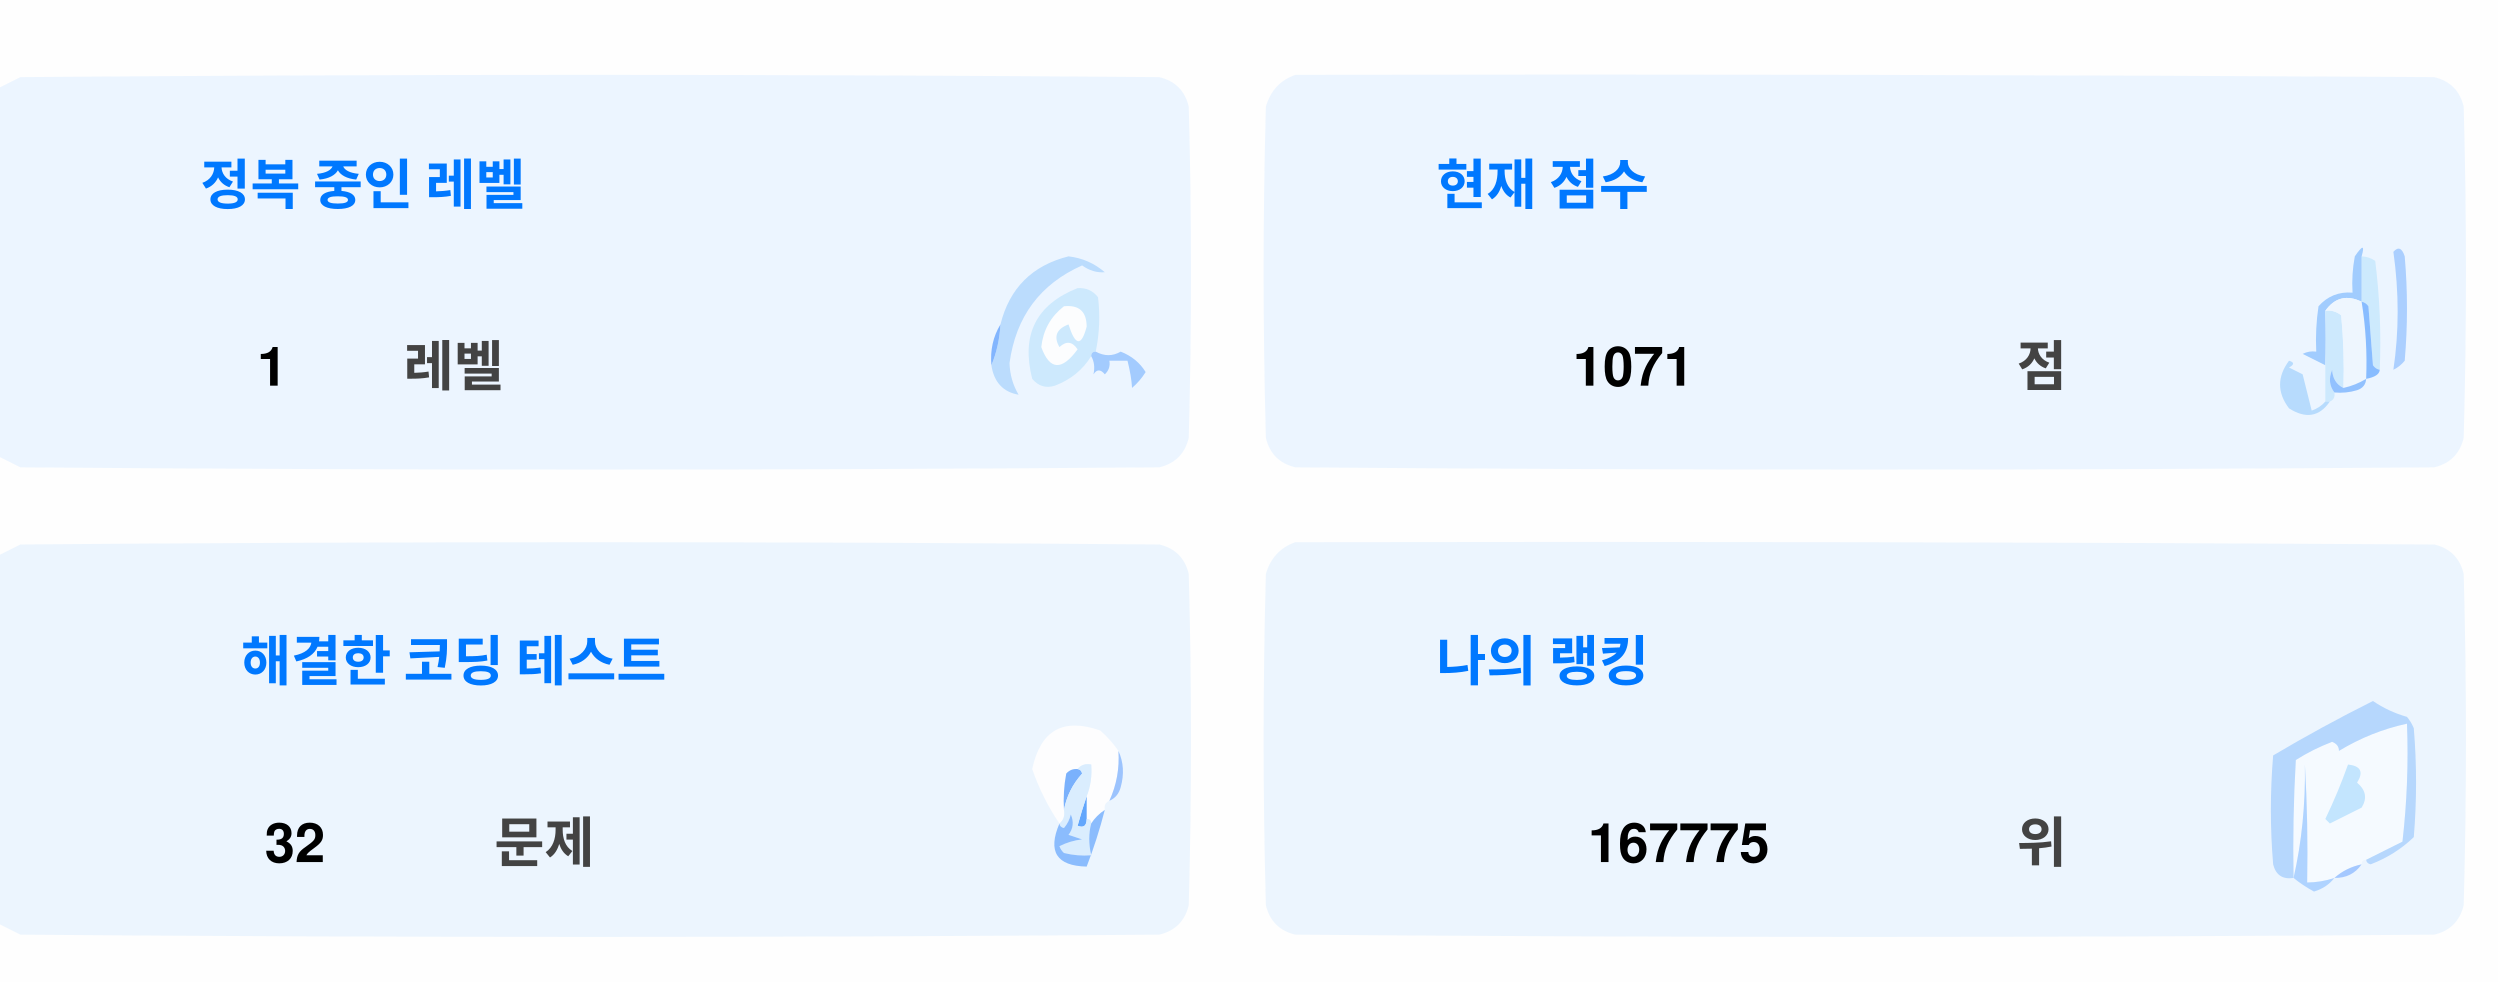
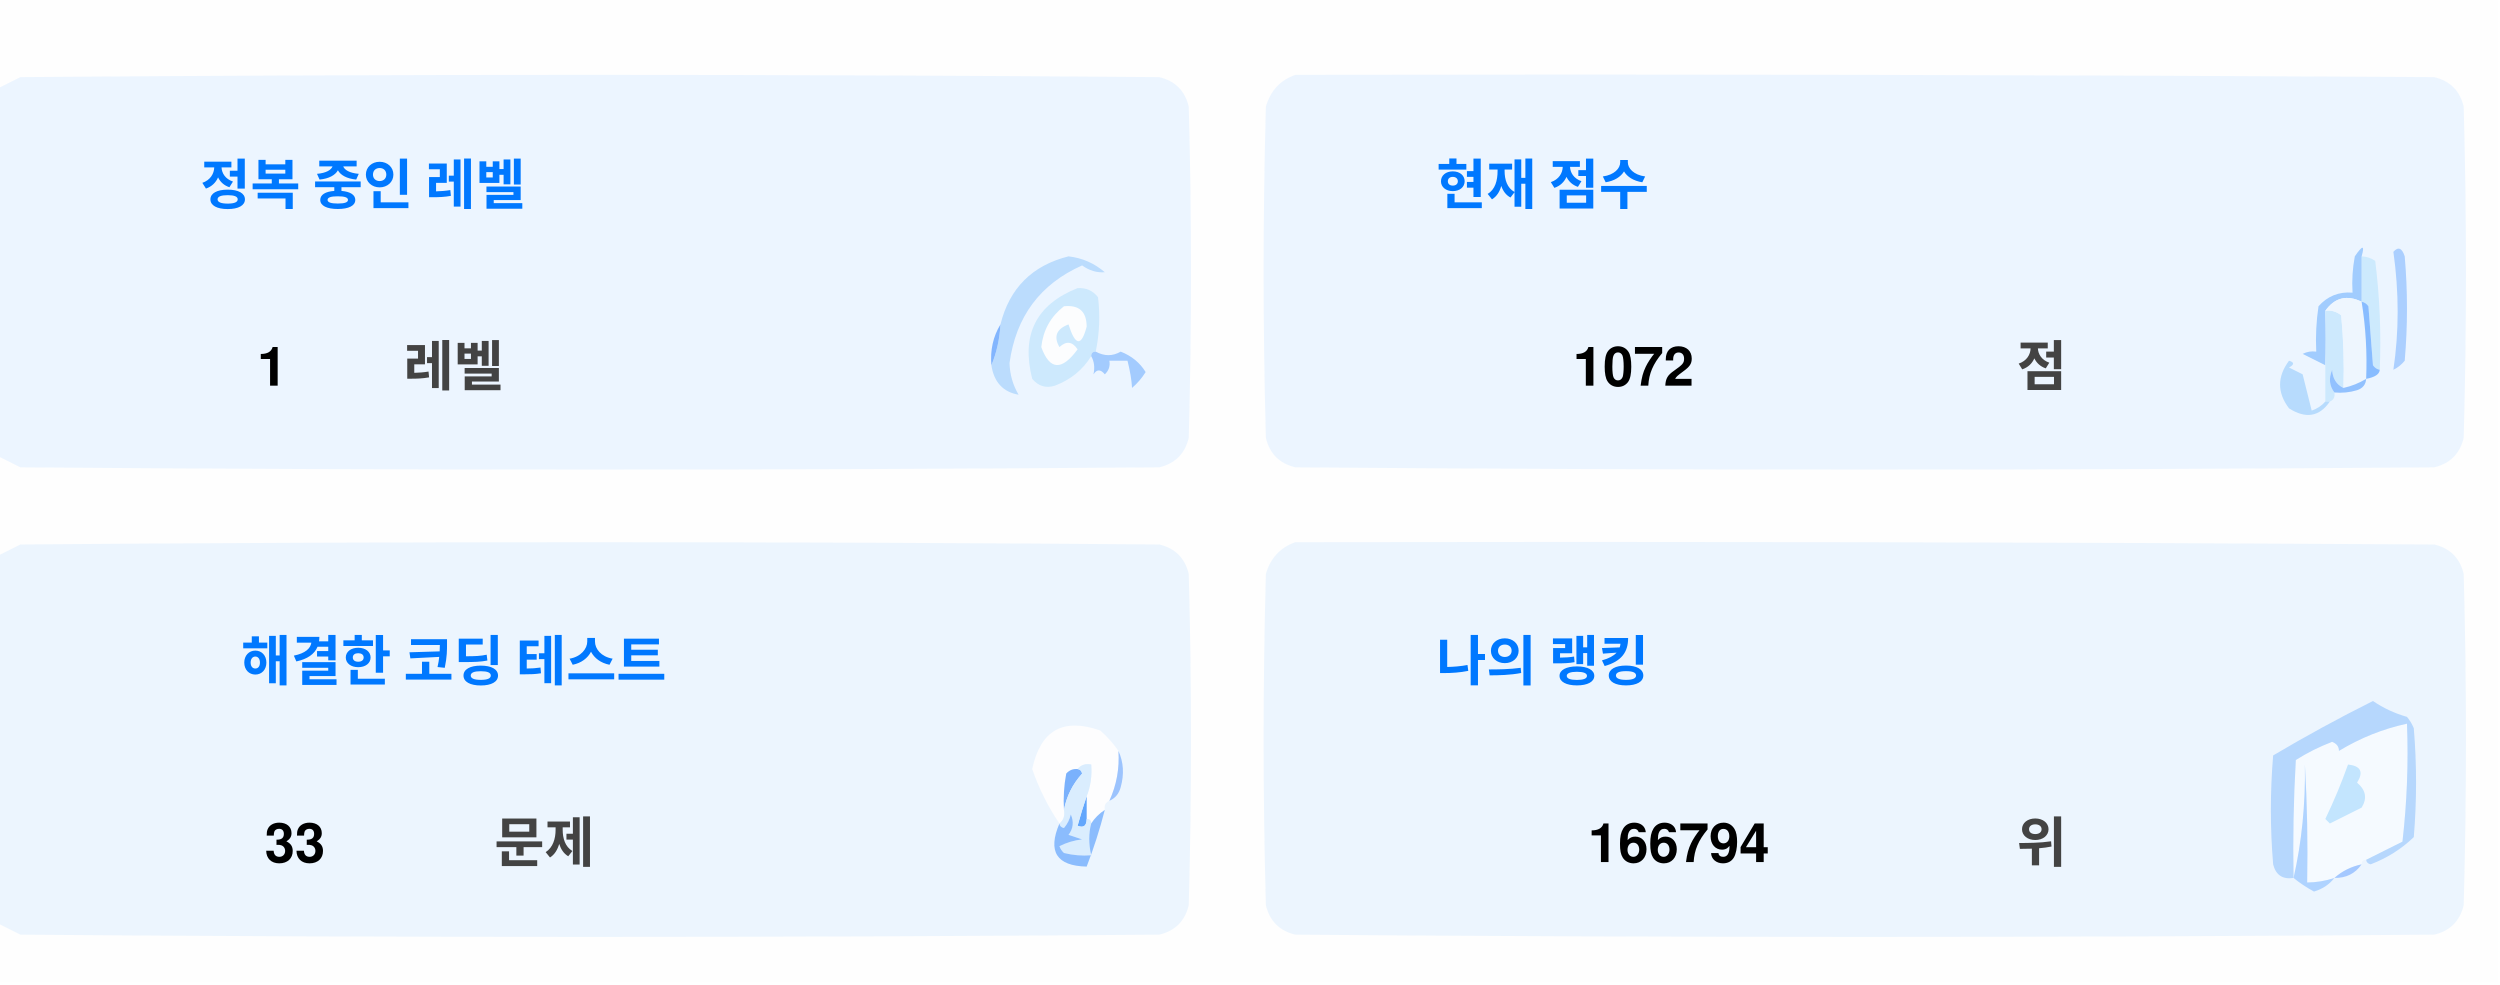
<svg xmlns="http://www.w3.org/2000/svg" version="1.1" width="551px" height="217px" style="shape-rendering:geometricPrecision; text-rendering:geometricPrecision; image-rendering:optimizeQuality; fill-rule:evenodd; clip-rule:evenodd">
  <style>.title {fill: #434343;font-size: 1rem;line-height: 1.5rem;font-weight: bold;font-family: -apple-system, BlinkMacSystemFont, Segoe UI, Helvetica, Arial, sans-serif, Apple Color Emoji, Segoe UI Emoji;}.desc {fill: #434343;font-size: 2.5rem;font-weight: bold;line-height: 1.5rem;font-family: -apple-system, BlinkMacSystemFont, Segoe UI, Helvetica, Arial, sans-serif, Apple Color Emoji, Segoe UI Emoji;}.desc-2 {fill: #434343;font-size: 1rem;font-weight: bold;line-height: 1.5rem;font-family: -apple-system, BlinkMacSystemFont, Segoe UI, Helvetica, Arial, sans-serif, Apple Color Emoji, Segoe UI Emoji;}.text, .desc {animation: twinkling 4s ease-in-out infinite;}@keyframes twinkling {40% { opacity: 1; }50% { opacity: 0.5; }60% { opacity: 1; }70% { opacity: 0.5; }80% { opacity: 1; }}</style>
  <g>
    <path style="opacity:1" fill="#fefefe" d="M -0.5,-0.5 C 183.167,-0.5 366.833,-0.5 550.5,-0.5C 550.5,71.833 550.5,144.167 550.5,216.5C 366.833,216.5 183.167,216.5 -0.5,216.5C -0.5,212.167 -0.5,207.833 -0.5,203.5C 1.14,204.32 2.807,205.153 4.5,206C 88.167,206.667 171.833,206.667 255.5,206C 259,205.167 261.167,203 262,199.5C 262.667,175.167 262.667,150.833 262,126.5C 261.167,123 259,120.833 255.5,120C 171.833,119.333 88.167,119.333 4.5,120C 2.807,120.847 1.14,121.68 -0.5,122.5C -0.5,115.167 -0.5,107.833 -0.5,100.5C 1.14,101.32 2.807,102.153 4.5,103C 88.167,103.667 171.833,103.667 255.5,103C 259,102.167 261.167,100 262,96.5C 262.667,72.167 262.667,47.833 262,23.5C 261.167,20 259,17.833 255.5,17C 171.833,16.333 88.167,16.333 4.5,17C 2.807,17.847 1.14,18.68 -0.5,19.5C -0.5,12.833 -0.5,6.167 -0.5,-0.5 Z" />
  </g>
  <g>
    <path style="opacity:1" fill="#ecf5ff" d="M -0.5,100.5 C -0.5,73.5 -0.5,46.5 -0.5,19.5C 1.14,18.68 2.807,17.847 4.5,17C 88.167,16.333 171.833,16.333 255.5,17C 259,17.833 261.167,20 262,23.5C 262.667,47.833 262.667,72.167 262,96.5C 261.167,100 259,102.167 255.5,103C 171.833,103.667 88.167,103.667 4.5,103C 2.807,102.153 1.14,101.32 -0.5,100.5 Z" />
  </g>
  <g>
    <path style="opacity:1" fill="#ecf5ff" d="M 285.5,16.5 C 369.167,16.333 452.834,16.5 536.5,17C 540,17.833 542.167,20 543,23.5C 543.667,47.833 543.667,72.167 543,96.5C 542.167,100 540,102.167 536.5,103C 452.833,103.667 369.167,103.667 285.5,103C 282,102.167 279.833,100 279,96.5C 278.333,72.167 278.333,47.833 279,23.5C 280.018,19.985 282.185,17.652 285.5,16.5 Z" />
  </g>
  <g>
    <path style="opacity:1" fill="#cdeafd" d="M 520.5,56.5 C 521.583,56.539 522.583,56.873 523.5,57.5C 524.498,65.472 524.831,73.472 524.5,81.5C 523.883,81.389 523.383,81.056 523,80.5C 522.667,76.167 522.333,71.833 522,67.5C 521.617,66.944 521.117,66.611 520.5,66.5C 520.5,63.167 520.5,59.833 520.5,56.5 Z" />
  </g>
  <g>
    <path style="opacity:1" fill="#abcfff" d="M 527.5,55.5 C 528.566,54.308 529.399,54.641 530,56.5C 530.667,64.167 530.667,71.833 530,79.5C 529.311,80.357 528.478,81.023 527.5,81.5C 528.758,73.08 528.758,64.414 527.5,55.5 Z" />
  </g>
  <g>
    <path style="opacity:1" fill="#bbdcfd" d="M 218.5,80.5 C 219.657,77.727 220.324,74.727 220.5,71.5C 222.49,63.51 227.49,58.51 235.5,56.5C 238.528,56.847 241.194,58.014 243.5,60C 241.744,60.141 240.078,59.641 238.5,58.5C 229.247,62.607 223.914,69.773 222.5,80C 222.565,82.526 223.232,84.859 224.5,87C 221.07,86.397 219.07,84.231 218.5,80.5 Z" />
  </g>
  <g>
    <path style="opacity:1" fill="#cde9fd" d="M 241.5,77.5 C 240.833,77.5 240.5,77.833 240.5,78.5C 238.628,81.529 235.961,83.695 232.5,85C 230.536,85.624 228.869,85.124 227.5,83.5C 225.021,73.791 228.354,67.124 237.5,63.5C 239.374,63.39 240.874,64.056 242,65.5C 242.497,69.524 242.331,73.524 241.5,77.5 Z" />
  </g>
  <g>
    <path style="opacity:1" fill="#fcfdfe" d="M 234.5,67.5 C 237.826,67.162 239.493,68.662 239.5,72C 238.334,76.434 237,76.267 235.5,71.5C 232.832,72.515 232.166,74.182 233.5,76.5C 235.017,75.089 236.351,75.256 237.5,77C 234.006,81.771 231.34,81.605 229.5,76.5C 229.904,72.771 231.571,69.771 234.5,67.5 Z" />
  </g>
  <g>
    <path style="opacity:1" fill="#a1ccfe" d="M 520.5,56.5 C 520.5,59.833 520.5,63.167 520.5,66.5C 517.238,64.922 514.572,65.589 512.5,68.5C 512.617,72.81 512.617,76.81 512.5,80.5C 510.86,79.68 509.193,78.847 507.5,78C 508.448,77.517 509.448,77.35 510.5,77.5C 510.335,74.15 510.502,70.817 511,67.5C 512.995,65.253 515.495,64.253 518.5,64.5C 518.336,61.813 518.503,59.146 519,56.5C 520.731,53.969 521.231,53.969 520.5,56.5 Z" />
  </g>
  <g>
    <path style="opacity:1" fill="#cde9fd" d="M 512.5,68.5 C 513.822,68.33 514.989,68.663 516,69.5C 516.499,74.823 516.666,80.156 516.5,85.5C 514.955,84.77 514.122,83.437 514,81.5C 513.22,83.387 513.387,85.054 514.5,86.5C 514.672,87.492 514.338,88.158 513.5,88.5C 513.167,88.5 512.833,88.5 512.5,88.5C 512.5,85.833 512.5,83.167 512.5,80.5C 512.617,76.81 512.617,72.81 512.5,68.5 Z" />
  </g>
  <g>
    <path style="opacity:1" fill="#eef6fe" d="M 520.5,66.5 C 521.407,72.106 521.74,77.773 521.5,83.5C 519.95,84.441 518.284,85.108 516.5,85.5C 516.666,80.156 516.499,74.823 516,69.5C 514.989,68.663 513.822,68.33 512.5,68.5C 514.572,65.589 517.238,64.922 520.5,66.5 Z" />
  </g>
  <g>
    <path style="opacity:1" fill="#88bcff" d="M 520.5,66.5 C 521.117,66.611 521.617,66.944 522,67.5C 522.333,71.833 522.667,76.167 523,80.5C 523.383,81.056 523.883,81.389 524.5,81.5C 524.445,82.469 523.445,83.136 521.5,83.5C 521.74,77.773 521.407,72.106 520.5,66.5 Z" />
  </g>
  <g>
    <path style="opacity:1" fill="#82b5fe" d="M 220.5,71.5 C 220.324,74.727 219.657,77.727 218.5,80.5C 218.215,77.171 218.882,74.171 220.5,71.5 Z" />
  </g>
  <g>
    <path style="opacity:1" fill="#a3cbfe" d="M 240.5,78.5 C 240.5,77.833 240.833,77.5 241.5,77.5C 243.391,78.536 245.224,78.536 247,77.5C 249.391,78.429 251.225,79.929 252.5,82C 251.681,83.319 250.681,84.486 249.5,85.5C 249.409,83.777 249.075,81.777 248.5,79.5C 247.167,79.5 245.833,79.5 244.5,79.5C 244.719,80.675 244.386,81.675 243.5,82.5C 242.575,81.359 241.741,81.359 241,82.5C 241.331,80.981 241.164,79.648 240.5,78.5 Z" />
  </g>
  <g>
    <path style="opacity:1" fill="#b7dbfd" d="M 512.5,88.5 C 512.833,88.5 513.167,88.5 513.5,88.5C 511.199,91.857 508.199,92.357 504.5,90C 501.872,86.535 501.872,83.035 504.5,79.5C 505.696,79.846 505.696,80.346 504.5,81C 505.5,81.5 506.5,82 507.5,82.5C 508.167,85.167 508.833,87.833 509.5,90.5C 510.739,90.058 511.739,89.391 512.5,88.5 Z" />
  </g>
  <g>
    <path style="opacity:1" fill="#92c1fe" d="M 516.5,85.5 C 518.284,85.108 519.95,84.441 521.5,83.5C 521.423,84.75 520.756,85.583 519.5,86C 517.866,86.493 516.199,86.66 514.5,86.5C 513.387,85.054 513.22,83.387 514,81.5C 514.122,83.437 514.955,84.77 516.5,85.5 Z" />
  </g>
  <g>
    <path style="opacity:1" fill="#ecf5fe" d="M -0.5,203.5 C -0.5,176.5 -0.5,149.5 -0.5,122.5C 1.14,121.68 2.807,120.847 4.5,120C 88.167,119.333 171.833,119.333 255.5,120C 259,120.833 261.167,123 262,126.5C 262.667,150.833 262.667,175.167 262,199.5C 261.167,203 259,205.167 255.5,206C 171.833,206.667 88.167,206.667 4.5,206C 2.807,205.153 1.14,204.32 -0.5,203.5 Z" />
  </g>
  <g>
    <path style="opacity:1" fill="#ecf5fe" d="M 285.5,119.5 C 369.167,119.333 452.834,119.5 536.5,120C 540,120.833 542.167,123 543,126.5C 543.667,150.833 543.667,175.167 543,199.5C 542.167,203 540,205.167 536.5,206C 452.833,206.667 369.167,206.667 285.5,206C 282,205.167 279.833,203 279,199.5C 278.333,175.167 278.333,150.833 279,126.5C 280.018,122.985 282.185,120.652 285.5,119.5 Z" />
  </g>
  <g>
    <path style="opacity:1" fill="#fdfdfe" d="M 246.5,165.5 C 246.758,169.367 246.092,173.034 244.5,176.5C 243.662,176.842 243.328,177.508 243.5,178.5C 242.272,179.306 241.272,180.306 240.5,181.5C 240.5,180.833 240.167,180.5 239.5,180.5C 239.5,178.833 239.5,177.167 239.5,175.5C 240.369,173.283 240.702,170.95 240.5,168.5C 239.209,168.263 238.209,168.596 237.5,169.5C 236.504,169.414 235.671,169.748 235,170.5C 234.503,173.146 234.336,175.813 234.5,178.5C 234.737,179.791 234.404,180.791 233.5,181.5C 230.986,177.806 228.986,173.806 227.5,169.5C 229.309,160.957 234.309,158.124 242.5,161C 244.07,162.397 245.404,163.897 246.5,165.5 Z" />
  </g>
  <g>
    <path style="opacity:1" fill="#f5faff" d="M 521.5,189.5 C 520.833,189.5 520.5,189.833 520.5,190.5C 518.181,190.992 516.181,191.992 514.5,193.5C 512.565,194.15 510.565,194.483 508.5,194.5C 508.666,185.827 508.5,177.16 508,168.5C 508.141,177.227 507.308,185.56 505.5,193.5C 505.334,184.827 505.5,176.16 506,167.5C 508.527,165.903 511.194,164.57 514,163.5C 515.011,163.892 515.511,164.559 515.5,165.5C 520.21,162.641 525.21,160.641 530.5,159.5C 530.831,168.192 530.498,176.859 529.5,185.5C 526.807,186.847 524.14,188.18 521.5,189.5 Z" />
  </g>
  <g>
    <path style="opacity:1" fill="#b6d7fd" d="M 521.5,189.5 C 524.14,188.18 526.807,186.847 529.5,185.5C 530.498,176.859 530.831,168.192 530.5,159.5C 525.21,160.641 520.21,162.641 515.5,165.5C 515.511,164.559 515.011,163.892 514,163.5C 511.194,164.57 508.527,165.903 506,167.5C 505.5,176.16 505.334,184.827 505.5,193.5C 503.089,193.863 501.589,192.863 501,190.5C 500.333,182.5 500.333,174.5 501,166.5C 508.173,162.246 515.507,158.246 523,154.5C 525.304,156.068 527.804,157.235 530.5,158C 531.126,158.75 531.626,159.584 532,160.5C 532.667,168.5 532.667,176.5 532,184.5C 529.292,187.111 526.125,189.111 522.5,190.5C 521.893,190.376 521.56,190.043 521.5,189.5 Z" />
  </g>
  <g>
    <path style="opacity:1" fill="#c3e5fe" d="M 517.5,168.5 C 520.317,168.801 520.984,170.134 519.5,172.5C 521.439,174.122 521.772,175.956 520.5,178C 518.167,179.167 515.833,180.333 513.5,181.5C 513.167,181.167 512.833,180.833 512.5,180.5C 514.414,176.515 516.081,172.515 517.5,168.5 Z" />
  </g>
  <g>
    <path style="opacity:1" fill="#7ab1fc" d="M 237.5,169.5 C 238.043,169.56 238.376,169.893 238.5,170.5C 236.395,172.836 235.062,175.503 234.5,178.5C 234.336,175.813 234.503,173.146 235,170.5C 235.671,169.748 236.504,169.414 237.5,169.5 Z" />
  </g>
  <g>
    <path style="opacity:1" fill="#afd3ff" d="M 514.5,193.5 C 513.378,194.947 511.878,195.947 510,196.5C 508.348,195.601 506.848,194.601 505.5,193.5C 507.308,185.56 508.141,177.227 508,168.5C 508.5,177.16 508.666,185.827 508.5,194.5C 510.565,194.483 512.565,194.15 514.5,193.5 Z" />
  </g>
  <g>
    <path style="opacity:1" fill="#9cc3fd" d="M 246.5,165.5 C 247.634,167.966 247.801,170.633 247,173.5C 246.623,174.942 245.79,175.942 244.5,176.5C 246.092,173.034 246.758,169.367 246.5,165.5 Z" />
  </g>
  <g>
    <path style="opacity:1" fill="#62a6fc" d="M 239.5,175.5 C 239.5,177.167 239.5,178.833 239.5,180.5C 239.483,182.028 238.816,182.528 237.5,182C 238.117,179.723 238.784,177.556 239.5,175.5 Z" />
  </g>
  <g>
    <path style="opacity:1" fill="#daedfe" d="M 237.5,169.5 C 238.209,168.596 239.209,168.263 240.5,168.5C 240.702,170.95 240.369,173.283 239.5,175.5C 238.784,177.556 238.117,179.723 237.5,182C 238.816,182.528 239.483,182.028 239.5,180.5C 240.167,180.5 240.5,180.833 240.5,181.5C 239.918,183.669 239.918,186.002 240.5,188.5C 238.473,188.662 236.473,188.495 234.5,188C 234.043,187.586 233.709,187.086 233.5,186.5C 235.078,185.702 236.744,185.202 238.5,185C 237.5,184.667 236.5,184.333 235.5,184C 236.554,182.612 236.72,181.112 236,179.5C 235.751,180.624 235.251,181.624 234.5,182.5C 233.893,182.376 233.56,182.043 233.5,181.5C 234.404,180.791 234.737,179.791 234.5,178.5C 235.062,175.503 236.395,172.836 238.5,170.5C 238.376,169.893 238.043,169.56 237.5,169.5 Z" />
  </g>
  <g>
    <path style="opacity:1" fill="#8bbcfd" d="M 243.5,178.5 C 242.395,182.803 241.062,186.969 239.5,191C 232.857,190.847 230.857,187.68 233.5,181.5C 233.56,182.043 233.893,182.376 234.5,182.5C 235.251,181.624 235.751,180.624 236,179.5C 236.72,181.112 236.554,182.612 235.5,184C 236.5,184.333 237.5,184.667 238.5,185C 236.744,185.202 235.078,185.702 233.5,186.5C 233.709,187.086 234.043,187.586 234.5,188C 236.473,188.495 238.473,188.662 240.5,188.5C 239.918,186.002 239.918,183.669 240.5,181.5C 241.272,180.306 242.272,179.306 243.5,178.5 Z" />
  </g>
  <g>
    <path style="opacity:1" fill="#a4c8ff" d="M 520.5,190.5 C 519.089,192.539 517.089,193.539 514.5,193.5C 516.181,191.992 518.181,190.992 520.5,190.5 Z" />
  </g>
  <text text-anchor="middle" x="80" y="45" class="title" style="fill:#0078ff;" stroke="#none" stroke-width="1">정복 중인 레벨</text>
  <text text-anchor="middle" x="60" y="85" class="desc" style="fill:#000000;" stroke="#none" stroke-width="1">1</text>
  <text text-anchor="middle" x="100" y="85" class="desc-2" style="fill:#434343;" stroke="#none" stroke-width="1">레벨</text>
  <text text-anchor="middle" x="340" y="45" class="title" style="fill:#0078ff;" stroke="#none" stroke-width="1">현재 점수</text>
-   <text text-anchor="middle" x="360" y="85" class="desc" style="fill:#000000;" stroke="#none" stroke-width="1">1071</text>
+   <text text-anchor="middle" x="360" y="85" class="desc" style="fill:#000000;" stroke="#none" stroke-width="1">1072</text>
  <text text-anchor="middle" x="450" y="85" class="desc-2" style="fill:#434343;" stroke="#none" stroke-width="1">점</text>
  <text text-anchor="middle" x="100" y="150" class="title" style="fill:#0078ff;" stroke="#none" stroke-width="1">해결한 코딩 테스트</text>
-   <text text-anchor="middle" x="65" y="190" class="desc" style="fill:#000000;" stroke="#none" stroke-width="1">32</text>
+   <text text-anchor="middle" x="65" y="190" class="desc" style="fill:#000000;" stroke="#none" stroke-width="1">33</text>
  <text text-anchor="middle" x="120" y="190" class="desc-2" style="fill:#434343;" stroke="#none" stroke-width="1">문제</text>
  <text text-anchor="middle" x="340" y="150" class="title" style="fill:#0078ff;" stroke="#none" stroke-width="1">나의 랭킹</text>
-   <text text-anchor="middle" x="370" y="190" class="desc" style="fill:#000000;" stroke="#none" stroke-width="1">167775</text>
+   <text text-anchor="middle" x="370" y="190" class="desc" style="fill:#000000;" stroke="#none" stroke-width="1">166794</text>
  <text text-anchor="middle" x="450" y="190" class="desc-2" style="fill:#434343;" stroke="#none" stroke-width="1">위</text>
</svg>
